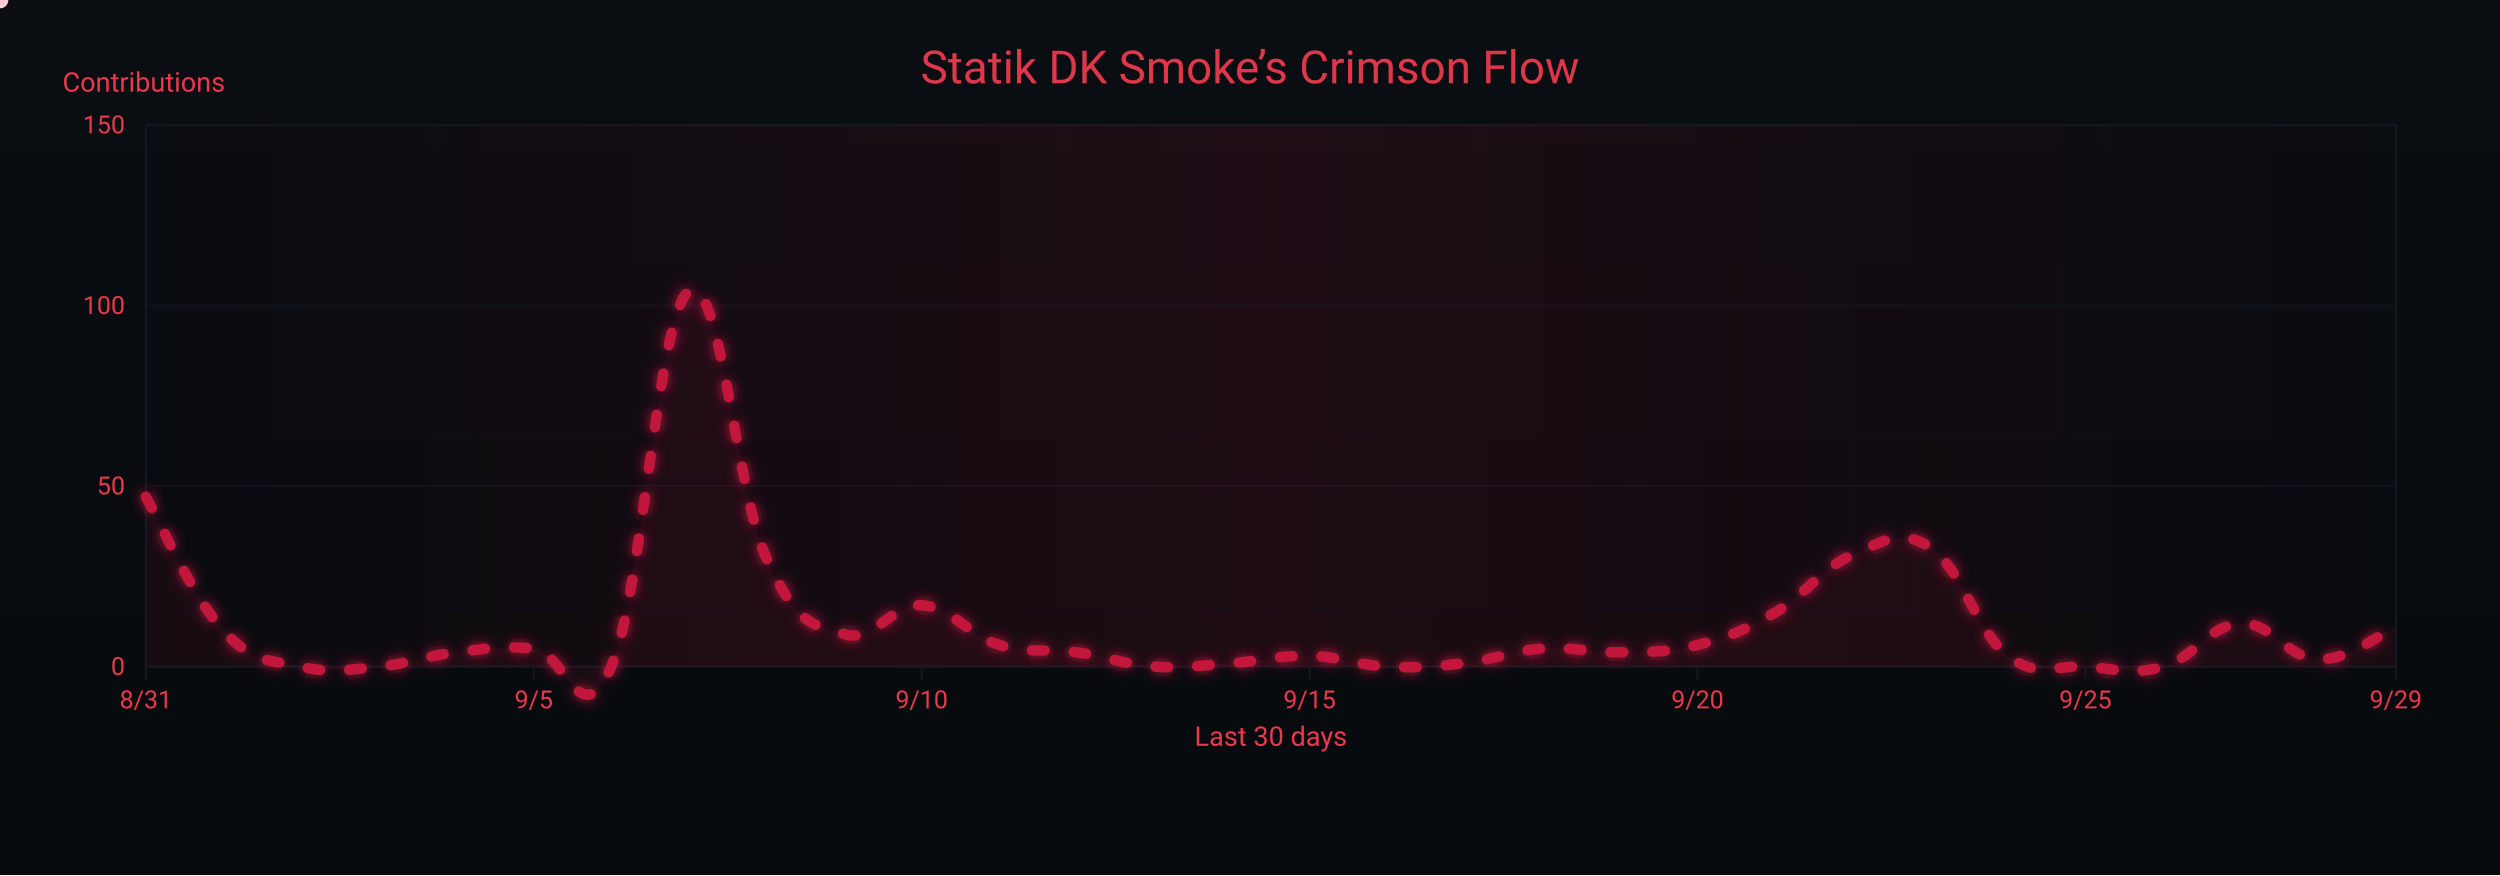
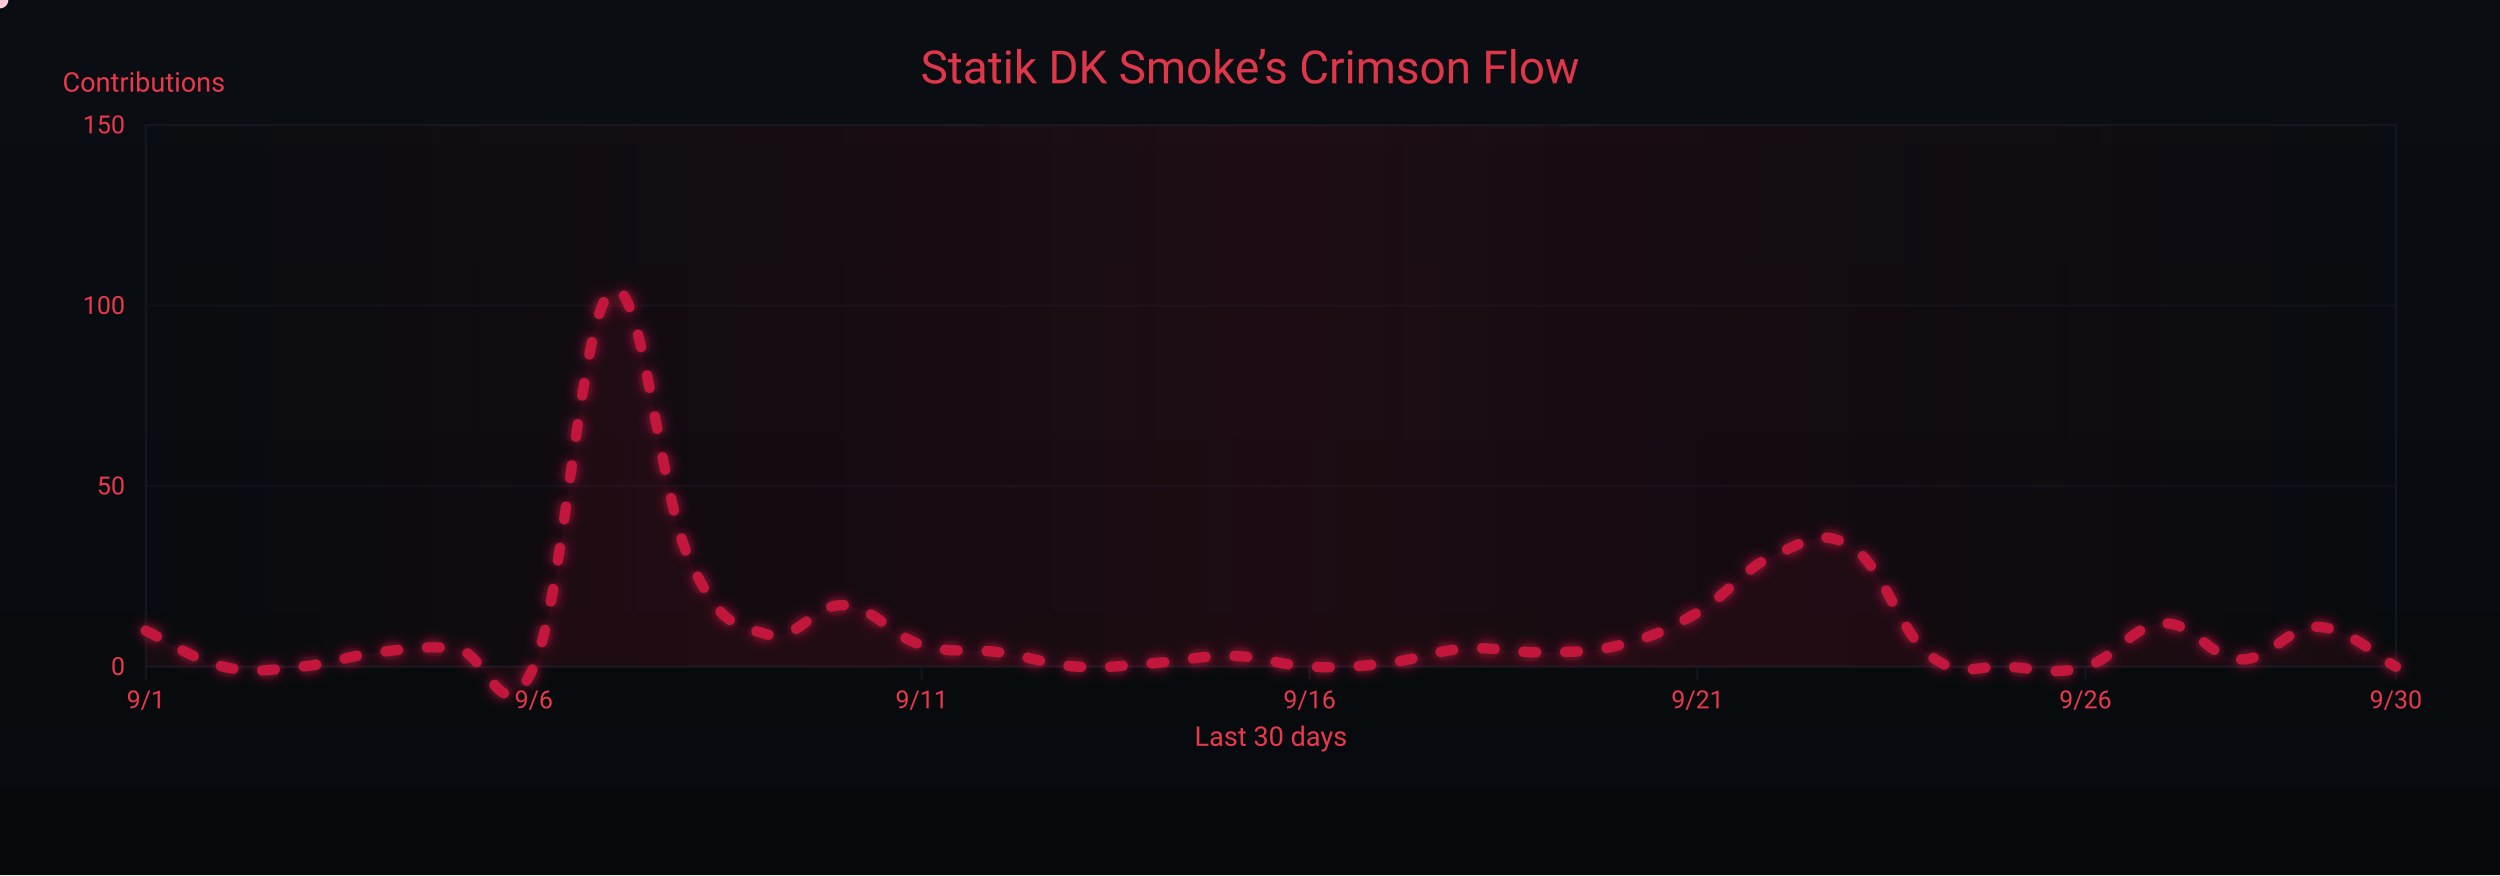
<svg xmlns="http://www.w3.org/2000/svg" width="1200" height="420" viewBox="0 0 1200 420" role="img" aria-label="Crimson Flow Graph">
  <defs>
    <linearGradient id="bgGrad" x1="0" y1="0" x2="0" y2="1">
      <stop offset="0%" stop-color="#0a0d12" />
      <stop offset="100%" stop-color="#070a0d" />
    </linearGradient>
    <filter id="glow">
      <feGaussianBlur stdDeviation="3" result="b1" />
      <feMerge>
        <feMergeNode in="b1" />
        <feMergeNode in="SourceGraphic" />
      </feMerge>
    </filter>
    <linearGradient id="sheen" x1="0" y1="0" x2="1" y2="0">
      <stop offset="0%" stop-color="#9b0e2a" stop-opacity="0" />
      <stop offset="50%" stop-color="#9b0e2a" stop-opacity=".14" />
      <stop offset="100%" stop-color="#9b0e2a" stop-opacity="0" />
      <animateTransform attributeName="gradientTransform" type="translate" from="-1 0" to="1 0" dur="9s" repeatCount="indefinite" />
    </linearGradient>
  </defs>
  <rect width="1200" height="420" fill="url(#bgGrad)" />
  <rect x="70" y="60" width="1080" height="260" fill="none" stroke="#121821" stroke-width="1" />
  <g font-family="ui-sans-serif,system-ui,-apple-system,Segoe UI,Roboto,Ubuntu,Arial" font-size="12">
    <path d="M70,320.0 H1150" stroke="#121821" stroke-width="1" opacity="0.6" />
    <text x="60" y="324.0" text-anchor="end" fill="#ea384c">0</text>
    <path d="M70,233.3 H1150" stroke="#121821" stroke-width="1" opacity="0.6" />
    <text x="60" y="237.3" text-anchor="end" fill="#ea384c">50</text>
    <path d="M70,146.7 H1150" stroke="#121821" stroke-width="1" opacity="0.6" />
    <text x="60" y="150.7" text-anchor="end" fill="#ea384c">100</text>
    <path d="M70,60.0 H1150" stroke="#121821" stroke-width="1" opacity="0.6" />
    <text x="60" y="64.0" text-anchor="end" fill="#ea384c">150</text>
    <text x="30" y="44" fill="#ea384c" font-size="13">Contributions</text>
  </g>
  <g font-family="ui-sans-serif,system-ui,-apple-system,Segoe UI,Roboto,Ubuntu,Arial" font-size="12">
    <path d="M70.0,320 V326" stroke="#121821" stroke-width="1" />
-     <text x="70.0" y="340" text-anchor="middle" fill="#ea384c">8/31</text>
+     <text x="70.0" y="340" text-anchor="middle" fill="#ea384c">9/1</text>
    <path d="M256.2,320 V326" stroke="#121821" stroke-width="1" />
-     <text x="256.2" y="340" text-anchor="middle" fill="#ea384c">9/5</text>
+     <text x="256.2" y="340" text-anchor="middle" fill="#ea384c">9/6</text>
    <path d="M442.4,320 V326" stroke="#121821" stroke-width="1" />
-     <text x="442.4" y="340" text-anchor="middle" fill="#ea384c">9/10</text>
+     <text x="442.4" y="340" text-anchor="middle" fill="#ea384c">9/11</text>
    <path d="M628.6,320 V326" stroke="#121821" stroke-width="1" />
-     <text x="628.6" y="340" text-anchor="middle" fill="#ea384c">9/15</text>
+     <text x="628.6" y="340" text-anchor="middle" fill="#ea384c">9/16</text>
    <path d="M814.8,320 V326" stroke="#121821" stroke-width="1" />
-     <text x="814.8" y="340" text-anchor="middle" fill="#ea384c">9/20</text>
+     <text x="814.8" y="340" text-anchor="middle" fill="#ea384c">9/21</text>
    <path d="M1001.0,320 V326" stroke="#121821" stroke-width="1" />
-     <text x="1001.0" y="340" text-anchor="middle" fill="#ea384c">9/25</text>
+     <text x="1001.0" y="340" text-anchor="middle" fill="#ea384c">9/26</text>
    <path d="M1150.0,320 V326" stroke="#121821" stroke-width="1" />
-     <text x="1150.0" y="340" text-anchor="middle" fill="#ea384c">9/29</text>
+     <text x="1150.0" y="340" text-anchor="middle" fill="#ea384c">9/30</text>
    <text x="610" y="358" text-anchor="middle" fill="#ea384c" font-size="13">Last 30 days</text>
  </g>
  <rect x="70" y="60" width="1080" height="260" fill="url(#sheen)" />
  <text x="600" y="40" text-anchor="middle" font-family="ui-sans-serif,system-ui,-apple-system,Segoe UI,Roboto,Ubuntu,Arial" font-size="22" fill="#ea384c" opacity=".95">Statik DK Smoke’s Crimson Flow</text>
-   <path d="M70.0,238.5 C77.4,251.4 92.3,286.4 107.2,302.7 C122.1,319.0 129.6,316.5 144.5,320.0 C159.4,323.5 166.8,321.4 181.7,320.0 C196.6,318.6 204.1,314.8 219.0,313.1 C233.9,311.3 241.3,309.9 256.2,311.3 C271.1,312.7 278.6,354.3 293.4,320.0 C308.3,285.7 315.8,150.1 330.7,139.7 C345.6,129.3 353.0,235.1 367.9,268.0 C382.8,300.9 390.3,299.9 405.2,304.4 C420.1,308.9 427.5,289.5 442.4,290.5 C457.3,291.6 464.8,305.1 479.7,309.6 C494.6,314.1 502.0,311.0 516.9,313.1 C531.8,315.1 539.2,319.0 554.1,320.0 C569.0,321.0 576.5,319.3 591.4,318.3 C606.3,317.2 613.7,314.5 628.6,314.8 C643.5,315.1 651.0,319.3 665.9,320.0 C680.8,320.7 688.2,320.0 703.1,318.3 C718.0,316.5 725.4,312.4 740.3,311.3 C755.2,310.3 762.7,313.4 777.6,313.1 C792.5,312.7 799.9,313.4 814.8,309.6 C829.7,305.8 837.2,302.7 852.1,294.0 C867.0,285.3 874.4,272.5 889.3,266.3 C904.2,260.0 911.7,253.1 926.6,262.8 C941.4,272.5 948.9,303.4 963.8,314.8 C978.7,326.2 986.1,319.0 1001.0,320.0 C1015.9,321.0 1023.4,324.2 1038.3,320.0 C1053.2,315.8 1060.6,299.9 1075.5,299.2 C1090.4,298.5 1097.9,316.2 1112.8,316.5 C1127.7,316.9 1142.6,304.1 1150.0,300.9 L 1150,320 L 70,320 Z" fill="#7a0f26" opacity=".13">
+   <path d="M70.0,302.7 C77.4,306.1 92.3,316.5 107.2,320.0 C122.1,323.5 129.6,321.4 144.5,320.0 C159.4,318.6 166.8,314.8 181.7,313.1 C196.6,311.3 204.1,309.9 219.0,311.3 C233.9,312.7 241.3,354.3 256.2,320.0 C271.1,285.7 278.6,150.1 293.4,139.7 C308.3,129.3 315.8,235.1 330.7,268.0 C345.6,300.9 353.0,299.9 367.9,304.4 C382.8,308.9 390.3,289.5 405.2,290.5 C420.1,291.6 427.5,305.1 442.4,309.6 C457.3,314.1 464.8,311.0 479.7,313.1 C494.6,315.1 502.0,319.0 516.9,320.0 C531.8,321.0 539.2,319.3 554.1,318.3 C569.0,317.2 576.5,314.5 591.4,314.8 C606.3,315.1 613.7,319.3 628.6,320.0 C643.5,320.7 651.0,320.0 665.9,318.3 C680.8,316.5 688.2,312.4 703.1,311.3 C718.0,310.3 725.4,313.4 740.3,313.1 C755.2,312.7 762.7,313.4 777.6,309.6 C792.5,305.8 799.9,302.7 814.8,294.0 C829.7,285.3 837.2,272.5 852.1,266.3 C867.0,260.0 874.4,253.1 889.3,262.8 C904.2,272.5 911.7,303.4 926.6,314.8 C941.4,326.2 948.9,319.0 963.8,320.0 C978.7,321.0 986.1,324.2 1001.0,320.0 C1015.9,315.8 1023.4,299.9 1038.3,299.2 C1053.2,298.5 1060.6,316.2 1075.5,316.5 C1090.4,316.9 1097.9,300.2 1112.8,300.9 C1127.7,301.6 1142.6,316.2 1150.0,320.0 L 1150,320 L 70,320 Z" fill="#7a0f26" opacity=".13">
    <animate attributeName="opacity" values=".10;.17;.10" dur="6s" repeatCount="indefinite" />
  </path>
-   <path id="curve" d="M70.0,238.5 C77.4,251.4 92.3,286.4 107.2,302.7 C122.1,319.0 129.6,316.5 144.5,320.0 C159.4,323.5 166.8,321.4 181.7,320.0 C196.6,318.6 204.1,314.8 219.0,313.1 C233.9,311.3 241.3,309.9 256.2,311.3 C271.1,312.7 278.6,354.3 293.4,320.0 C308.3,285.7 315.8,150.1 330.7,139.7 C345.6,129.3 353.0,235.1 367.9,268.0 C382.8,300.9 390.3,299.9 405.2,304.4 C420.1,308.9 427.5,289.5 442.4,290.5 C457.3,291.6 464.8,305.1 479.7,309.6 C494.6,314.1 502.0,311.0 516.9,313.1 C531.8,315.1 539.2,319.0 554.1,320.0 C569.0,321.0 576.5,319.3 591.4,318.3 C606.3,317.2 613.7,314.5 628.6,314.8 C643.5,315.1 651.0,319.3 665.9,320.0 C680.8,320.7 688.2,320.0 703.1,318.3 C718.0,316.5 725.4,312.4 740.3,311.3 C755.2,310.3 762.7,313.4 777.6,313.1 C792.5,312.7 799.9,313.4 814.8,309.6 C829.7,305.8 837.2,302.7 852.1,294.0 C867.0,285.3 874.4,272.5 889.3,266.3 C904.2,260.0 911.7,253.1 926.6,262.8 C941.4,272.5 948.9,303.4 963.8,314.8 C978.7,326.2 986.1,319.0 1001.0,320.0 C1015.9,321.0 1023.4,324.2 1038.3,320.0 C1053.2,315.8 1060.6,299.9 1075.5,299.2 C1090.4,298.5 1097.9,316.2 1112.8,316.5 C1127.7,316.9 1142.6,304.1 1150.0,300.9" fill="none" stroke="#c3193d" stroke-width="5" stroke-linecap="round" stroke-linejoin="round" stroke-dasharray="6 14" filter="url(#glow)">
+   <path id="curve" d="M70.0,302.7 C77.4,306.1 92.3,316.5 107.2,320.0 C122.1,323.5 129.6,321.4 144.5,320.0 C159.4,318.6 166.8,314.8 181.7,313.1 C196.6,311.3 204.1,309.9 219.0,311.3 C233.9,312.7 241.3,354.3 256.2,320.0 C271.1,285.7 278.6,150.1 293.4,139.7 C308.3,129.3 315.8,235.1 330.7,268.0 C345.6,300.9 353.0,299.9 367.9,304.4 C382.8,308.9 390.3,289.5 405.2,290.5 C420.1,291.6 427.5,305.1 442.4,309.6 C457.3,314.1 464.8,311.0 479.7,313.1 C494.6,315.1 502.0,319.0 516.9,320.0 C531.8,321.0 539.2,319.3 554.1,318.3 C569.0,317.2 576.5,314.5 591.4,314.8 C606.3,315.1 613.7,319.3 628.6,320.0 C643.5,320.7 651.0,320.0 665.9,318.3 C680.8,316.5 688.2,312.4 703.1,311.3 C718.0,310.3 725.4,313.4 740.3,313.1 C755.2,312.7 762.7,313.4 777.6,309.6 C792.5,305.8 799.9,302.7 814.8,294.0 C829.7,285.3 837.2,272.5 852.1,266.3 C867.0,260.0 874.4,253.1 889.3,262.8 C904.2,272.5 911.7,303.4 926.6,314.8 C941.4,326.2 948.9,319.0 963.8,320.0 C978.7,321.0 986.1,324.2 1001.0,320.0 C1015.9,315.8 1023.4,299.9 1038.3,299.2 C1053.2,298.5 1060.6,316.2 1075.5,316.5 C1090.4,316.9 1097.9,300.2 1112.8,300.9 C1127.7,301.6 1142.6,316.2 1150.0,320.0" fill="none" stroke="#c3193d" stroke-width="5" stroke-linecap="round" stroke-linejoin="round" stroke-dasharray="6 14" filter="url(#glow)">
    <animate attributeName="stroke-dashoffset" values="0;-220" dur="4.8s" repeatCount="indefinite" />
  </path>
  <g fill="#ffd1db">
    <circle r="4">
      <animateMotion dur="7s" rotate="auto" repeatCount="indefinite">
        <mpath href="#curve" />
      </animateMotion>
      <animate attributeName="opacity" values="1;.3;1" dur="2.2s" repeatCount="indefinite" />
    </circle>
    <circle r="3" fill="#ffffff">
      <animateMotion dur="8.2s" begin="1s" rotate="auto" repeatCount="indefinite">
        <mpath href="#curve" />
      </animateMotion>
      <animate attributeName="opacity" values=".7;.2;.7" dur="2.4s" repeatCount="indefinite" />
    </circle>
    <circle r="3" fill="#ffc7d3">
      <animateMotion dur="6s" begin="2s" rotate="auto" repeatCount="indefinite">
        <mpath href="#curve" />
      </animateMotion>
      <animate attributeName="opacity" values=".8;.3;.8" dur="2s" repeatCount="indefinite" />
    </circle>
  </g>
</svg>
